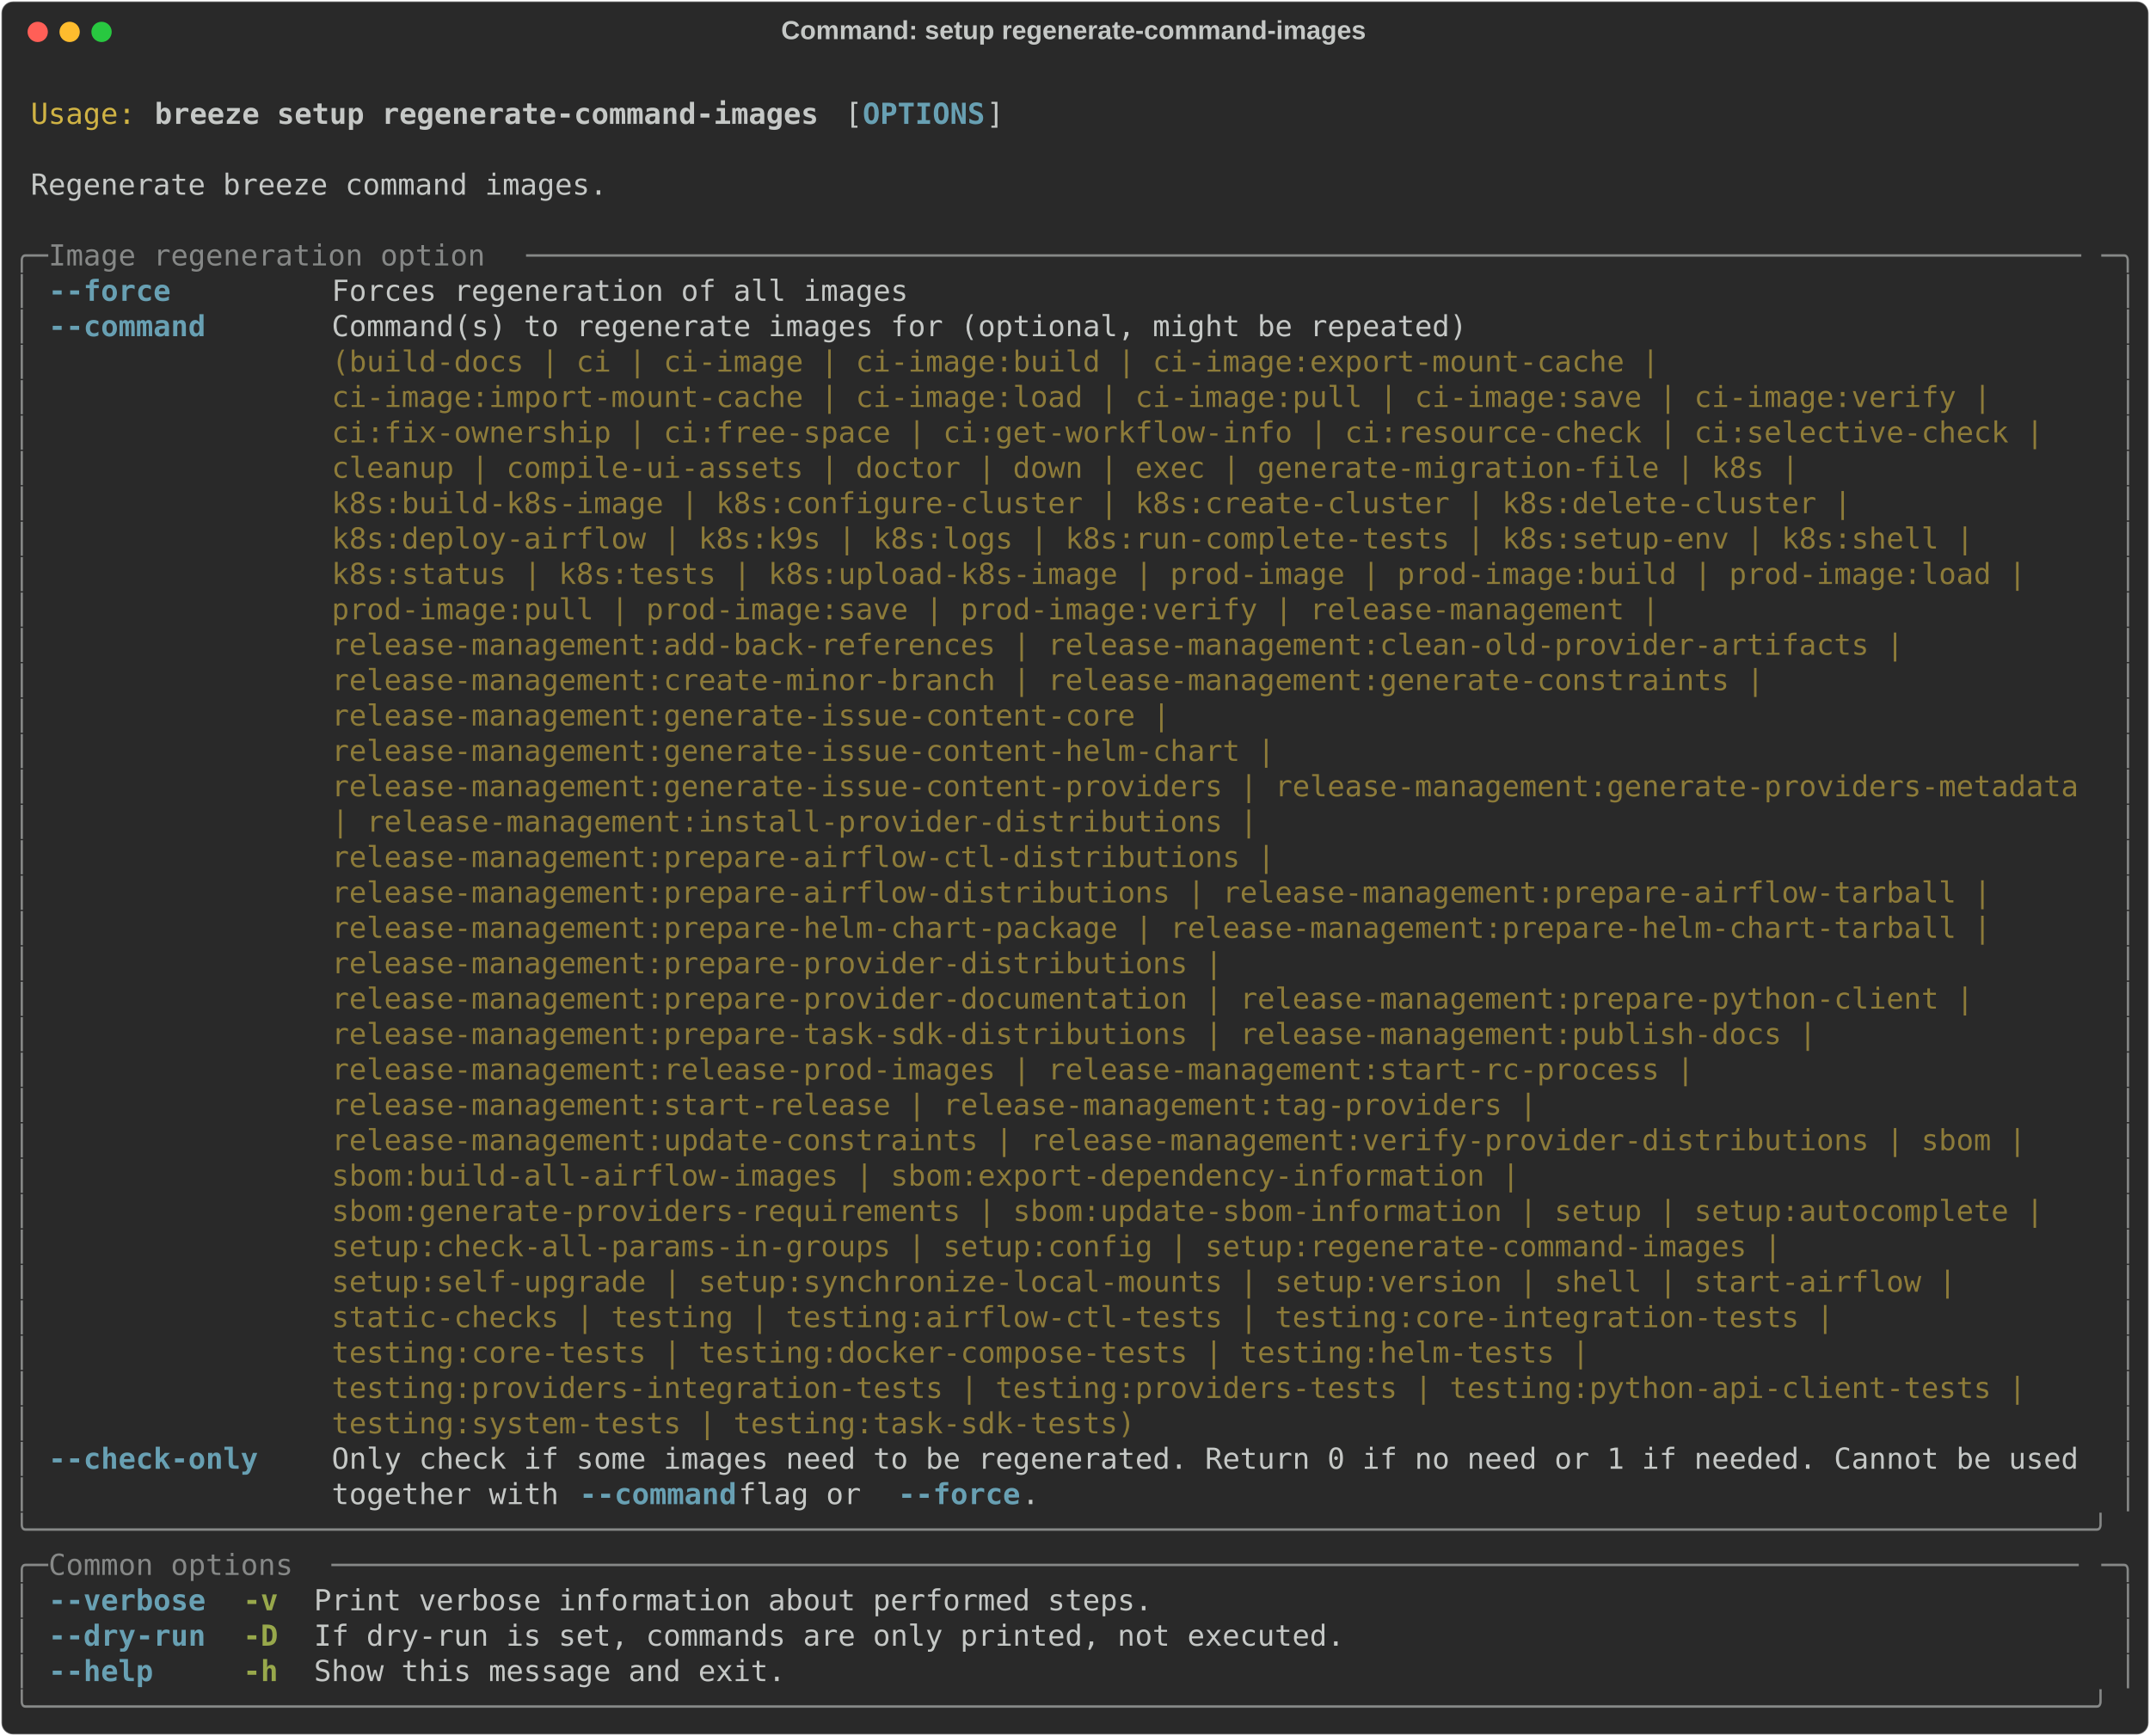
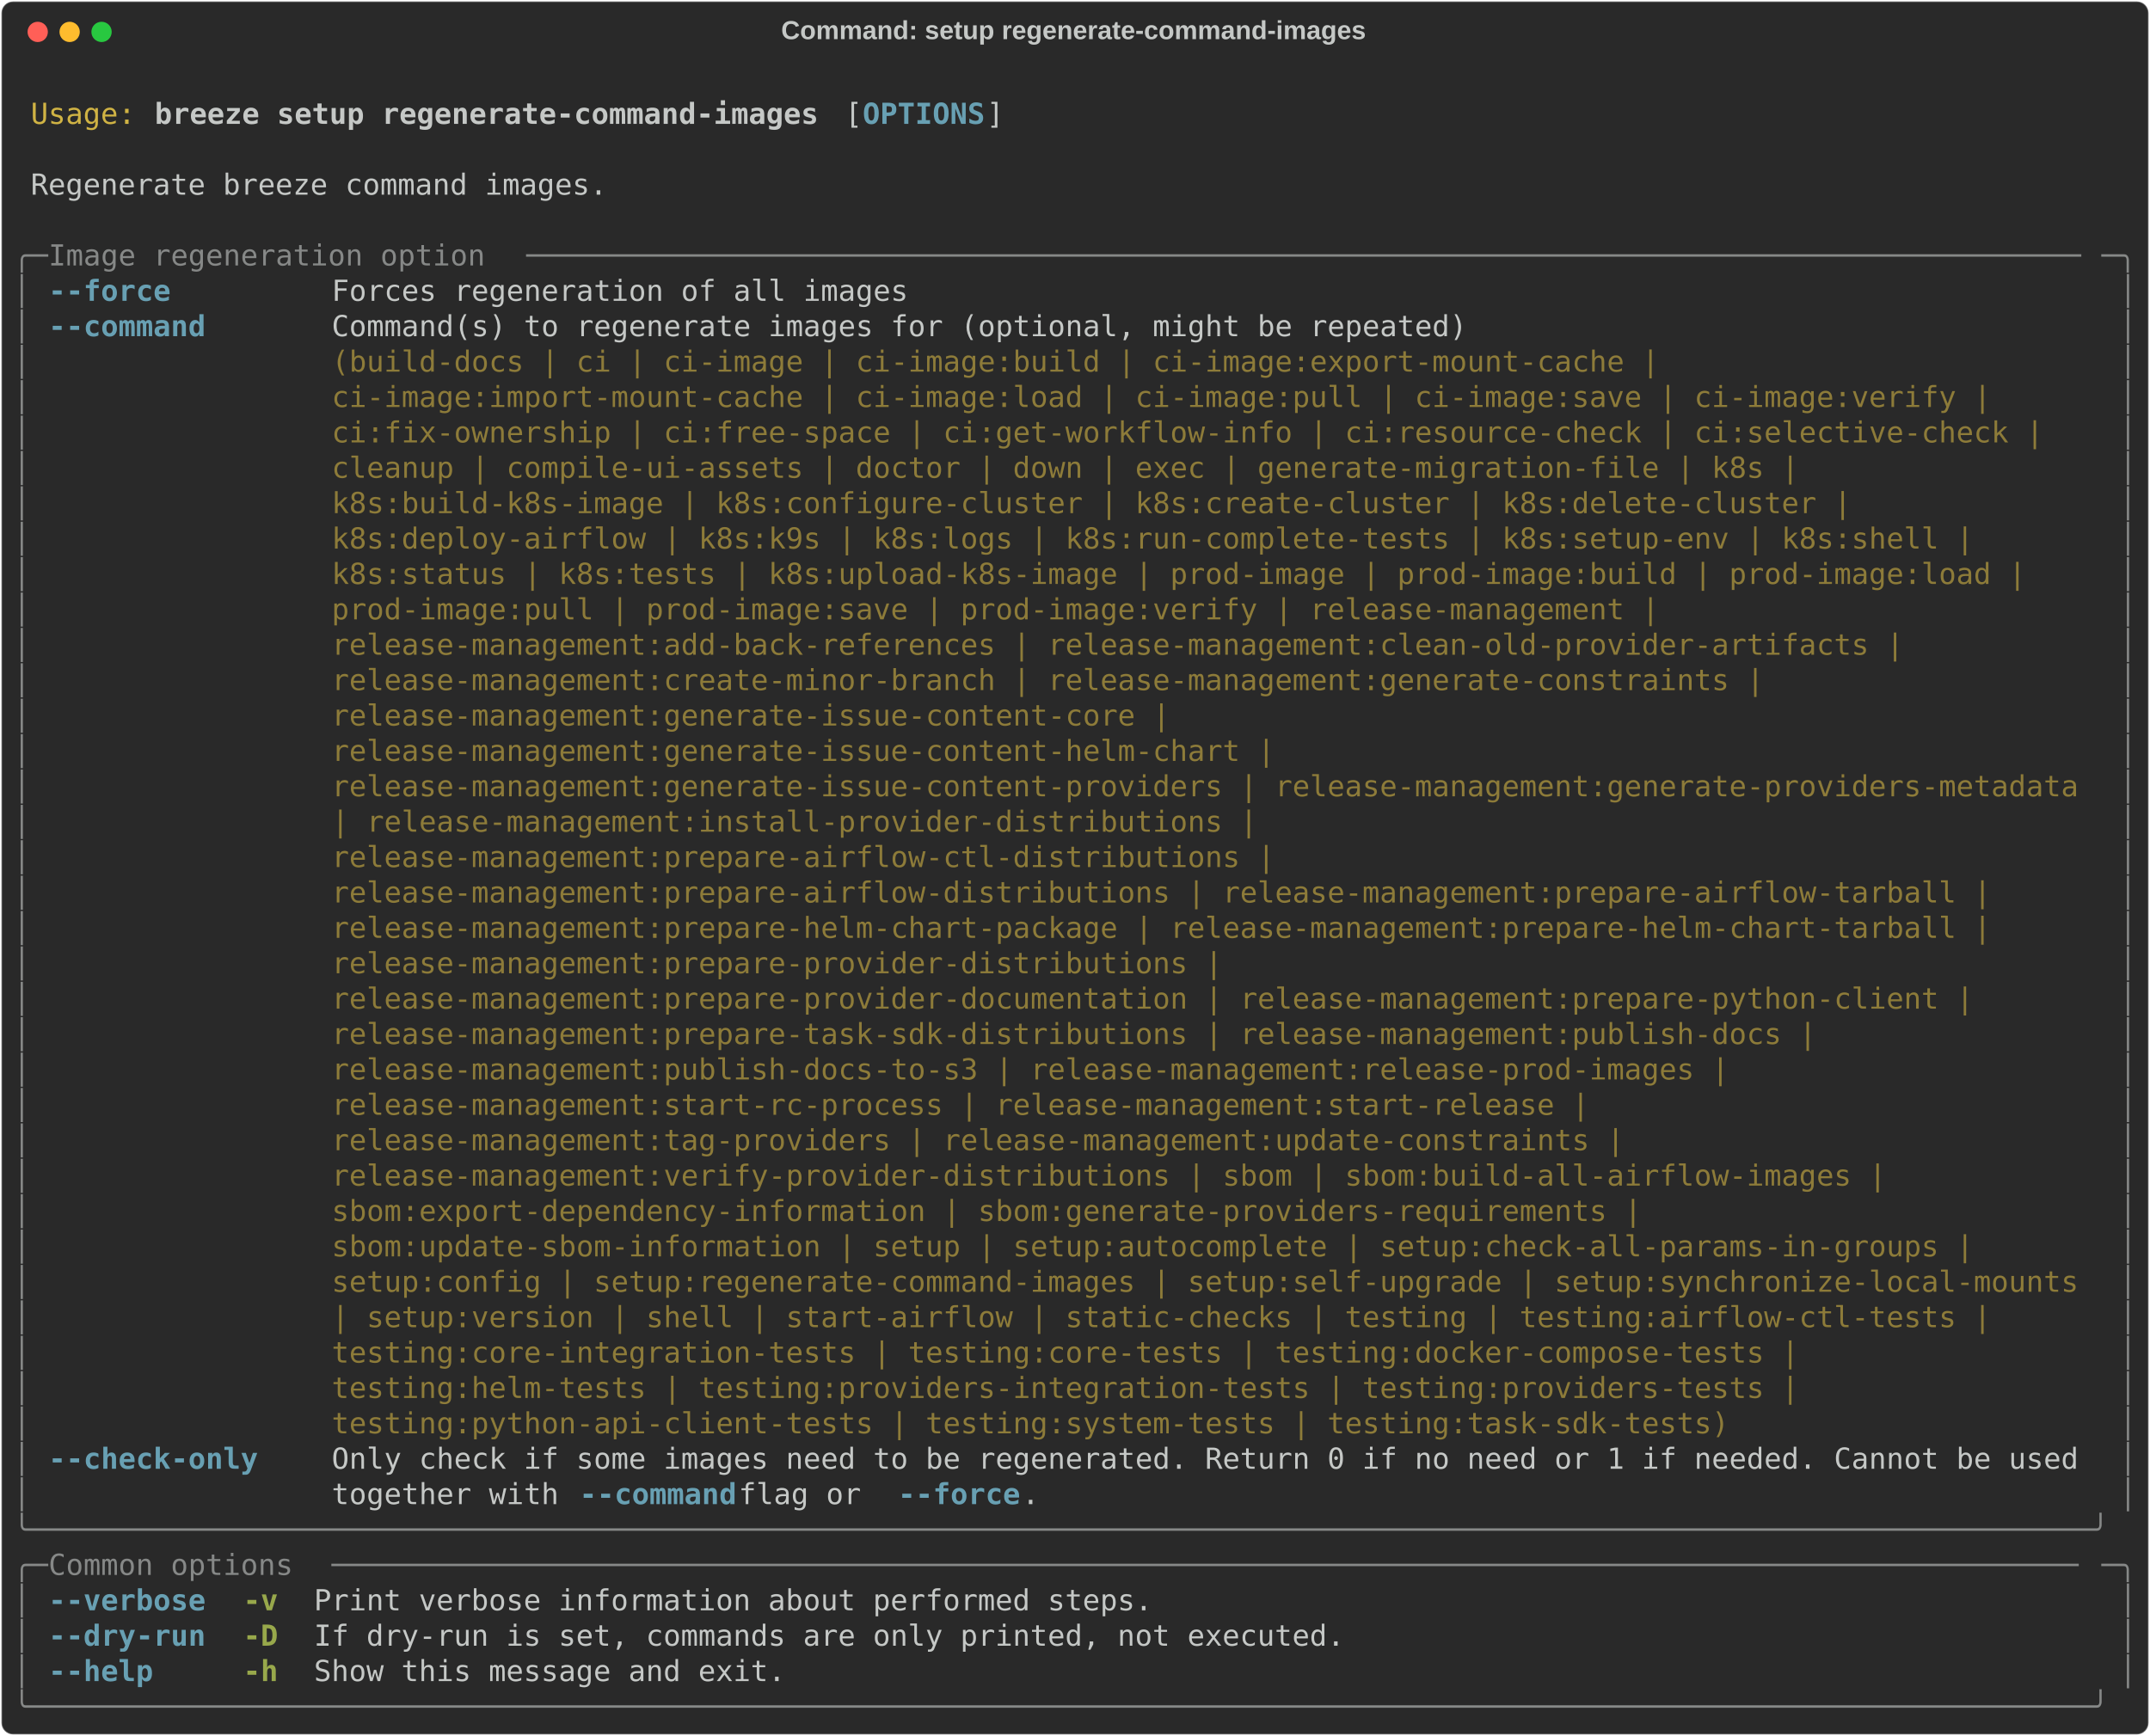
<svg xmlns="http://www.w3.org/2000/svg" class="rich-terminal" viewBox="0 0 1482 1196.8">
  <style>

    @font-face {
        font-family: "Fira Code";
        src: local("FiraCode-Regular"),
                url("https://cdnjs.cloudflare.com/ajax/libs/firacode/6.2.0/woff2/FiraCode-Regular.woff2") format("woff2"),
                url("https://cdnjs.cloudflare.com/ajax/libs/firacode/6.2.0/woff/FiraCode-Regular.woff") format("woff");
        font-style: normal;
        font-weight: 400;
    }
    @font-face {
        font-family: "Fira Code";
        src: local("FiraCode-Bold"),
                url("https://cdnjs.cloudflare.com/ajax/libs/firacode/6.2.0/woff2/FiraCode-Bold.woff2") format("woff2"),
                url("https://cdnjs.cloudflare.com/ajax/libs/firacode/6.2.0/woff/FiraCode-Bold.woff") format("woff");
        font-style: bold;
        font-weight: 700;
    }

    .breeze-setup-regenerate-command-images-matrix {
        font-family: Fira Code, monospace;
        font-size: 20px;
        line-height: 24.4px;
        font-variant-east-asian: full-width;
    }

    .breeze-setup-regenerate-command-images-title {
        font-size: 18px;
        font-weight: bold;
        font-family: arial;
    }

    .breeze-setup-regenerate-command-images-r1 { fill: #c5c8c6 }
.breeze-setup-regenerate-command-images-r2 { fill: #d0b344 }
.breeze-setup-regenerate-command-images-r3 { fill: #c5c8c6;font-weight: bold }
.breeze-setup-regenerate-command-images-r4 { fill: #68a0b3;font-weight: bold }
.breeze-setup-regenerate-command-images-r5 { fill: #868887 }
.breeze-setup-regenerate-command-images-r6 { fill: #8d7b39 }
.breeze-setup-regenerate-command-images-r7 { fill: #98a84b;font-weight: bold }
    </style>
  <defs>
    <clipPath id="breeze-setup-regenerate-command-images-clip-terminal">
      <rect x="0" y="0" width="1463.0" height="1145.8" />
    </clipPath>
    <clipPath id="breeze-setup-regenerate-command-images-line-0">
      <rect x="0" y="1.5" width="1464" height="24.65" />
    </clipPath>
    <clipPath id="breeze-setup-regenerate-command-images-line-1">
      <rect x="0" y="25.9" width="1464" height="24.65" />
    </clipPath>
    <clipPath id="breeze-setup-regenerate-command-images-line-2">
      <rect x="0" y="50.3" width="1464" height="24.65" />
    </clipPath>
    <clipPath id="breeze-setup-regenerate-command-images-line-3">
      <rect x="0" y="74.7" width="1464" height="24.65" />
    </clipPath>
    <clipPath id="breeze-setup-regenerate-command-images-line-4">
      <rect x="0" y="99.1" width="1464" height="24.65" />
    </clipPath>
    <clipPath id="breeze-setup-regenerate-command-images-line-5">
      <rect x="0" y="123.5" width="1464" height="24.65" />
    </clipPath>
    <clipPath id="breeze-setup-regenerate-command-images-line-6">
      <rect x="0" y="147.9" width="1464" height="24.65" />
    </clipPath>
    <clipPath id="breeze-setup-regenerate-command-images-line-7">
      <rect x="0" y="172.3" width="1464" height="24.65" />
    </clipPath>
    <clipPath id="breeze-setup-regenerate-command-images-line-8">
      <rect x="0" y="196.7" width="1464" height="24.65" />
    </clipPath>
    <clipPath id="breeze-setup-regenerate-command-images-line-9">
      <rect x="0" y="221.1" width="1464" height="24.65" />
    </clipPath>
    <clipPath id="breeze-setup-regenerate-command-images-line-10">
      <rect x="0" y="245.5" width="1464" height="24.65" />
    </clipPath>
    <clipPath id="breeze-setup-regenerate-command-images-line-11">
      <rect x="0" y="269.9" width="1464" height="24.65" />
    </clipPath>
    <clipPath id="breeze-setup-regenerate-command-images-line-12">
      <rect x="0" y="294.3" width="1464" height="24.65" />
    </clipPath>
    <clipPath id="breeze-setup-regenerate-command-images-line-13">
      <rect x="0" y="318.7" width="1464" height="24.65" />
    </clipPath>
    <clipPath id="breeze-setup-regenerate-command-images-line-14">
      <rect x="0" y="343.1" width="1464" height="24.65" />
    </clipPath>
    <clipPath id="breeze-setup-regenerate-command-images-line-15">
      <rect x="0" y="367.5" width="1464" height="24.65" />
    </clipPath>
    <clipPath id="breeze-setup-regenerate-command-images-line-16">
      <rect x="0" y="391.9" width="1464" height="24.65" />
    </clipPath>
    <clipPath id="breeze-setup-regenerate-command-images-line-17">
      <rect x="0" y="416.3" width="1464" height="24.65" />
    </clipPath>
    <clipPath id="breeze-setup-regenerate-command-images-line-18">
      <rect x="0" y="440.7" width="1464" height="24.65" />
    </clipPath>
    <clipPath id="breeze-setup-regenerate-command-images-line-19">
      <rect x="0" y="465.1" width="1464" height="24.65" />
    </clipPath>
    <clipPath id="breeze-setup-regenerate-command-images-line-20">
      <rect x="0" y="489.5" width="1464" height="24.65" />
    </clipPath>
    <clipPath id="breeze-setup-regenerate-command-images-line-21">
      <rect x="0" y="513.9" width="1464" height="24.65" />
    </clipPath>
    <clipPath id="breeze-setup-regenerate-command-images-line-22">
      <rect x="0" y="538.3" width="1464" height="24.65" />
    </clipPath>
    <clipPath id="breeze-setup-regenerate-command-images-line-23">
      <rect x="0" y="562.7" width="1464" height="24.65" />
    </clipPath>
    <clipPath id="breeze-setup-regenerate-command-images-line-24">
      <rect x="0" y="587.1" width="1464" height="24.65" />
    </clipPath>
    <clipPath id="breeze-setup-regenerate-command-images-line-25">
      <rect x="0" y="611.5" width="1464" height="24.65" />
    </clipPath>
    <clipPath id="breeze-setup-regenerate-command-images-line-26">
      <rect x="0" y="635.9" width="1464" height="24.65" />
    </clipPath>
    <clipPath id="breeze-setup-regenerate-command-images-line-27">
      <rect x="0" y="660.3" width="1464" height="24.65" />
    </clipPath>
    <clipPath id="breeze-setup-regenerate-command-images-line-28">
      <rect x="0" y="684.7" width="1464" height="24.65" />
    </clipPath>
    <clipPath id="breeze-setup-regenerate-command-images-line-29">
      <rect x="0" y="709.1" width="1464" height="24.65" />
    </clipPath>
    <clipPath id="breeze-setup-regenerate-command-images-line-30">
      <rect x="0" y="733.5" width="1464" height="24.65" />
    </clipPath>
    <clipPath id="breeze-setup-regenerate-command-images-line-31">
      <rect x="0" y="757.9" width="1464" height="24.65" />
    </clipPath>
    <clipPath id="breeze-setup-regenerate-command-images-line-32">
      <rect x="0" y="782.3" width="1464" height="24.65" />
    </clipPath>
    <clipPath id="breeze-setup-regenerate-command-images-line-33">
      <rect x="0" y="806.7" width="1464" height="24.65" />
    </clipPath>
    <clipPath id="breeze-setup-regenerate-command-images-line-34">
      <rect x="0" y="831.1" width="1464" height="24.65" />
    </clipPath>
    <clipPath id="breeze-setup-regenerate-command-images-line-35">
      <rect x="0" y="855.5" width="1464" height="24.65" />
    </clipPath>
    <clipPath id="breeze-setup-regenerate-command-images-line-36">
      <rect x="0" y="879.9" width="1464" height="24.65" />
    </clipPath>
    <clipPath id="breeze-setup-regenerate-command-images-line-37">
      <rect x="0" y="904.3" width="1464" height="24.65" />
    </clipPath>
    <clipPath id="breeze-setup-regenerate-command-images-line-38">
      <rect x="0" y="928.7" width="1464" height="24.65" />
    </clipPath>
    <clipPath id="breeze-setup-regenerate-command-images-line-39">
      <rect x="0" y="953.1" width="1464" height="24.65" />
    </clipPath>
    <clipPath id="breeze-setup-regenerate-command-images-line-40">
      <rect x="0" y="977.5" width="1464" height="24.65" />
    </clipPath>
    <clipPath id="breeze-setup-regenerate-command-images-line-41">
      <rect x="0" y="1001.9" width="1464" height="24.65" />
    </clipPath>
    <clipPath id="breeze-setup-regenerate-command-images-line-42">
      <rect x="0" y="1026.3" width="1464" height="24.65" />
    </clipPath>
    <clipPath id="breeze-setup-regenerate-command-images-line-43">
      <rect x="0" y="1050.7" width="1464" height="24.65" />
    </clipPath>
    <clipPath id="breeze-setup-regenerate-command-images-line-44">
      <rect x="0" y="1075.1" width="1464" height="24.65" />
    </clipPath>
    <clipPath id="breeze-setup-regenerate-command-images-line-45">
      <rect x="0" y="1099.5" width="1464" height="24.65" />
    </clipPath>
  </defs>
  <rect fill="#292929" stroke="rgba(255,255,255,0.35)" stroke-width="1" x="1" y="1" width="1480" height="1194.8" rx="8" />
  <text class="breeze-setup-regenerate-command-images-title" fill="#c5c8c6" text-anchor="middle" x="740" y="27">Command: setup regenerate-command-images</text>
  <g transform="translate(26,22)">
    <circle cx="0" cy="0" r="7" fill="#ff5f57" />
    <circle cx="22" cy="0" r="7" fill="#febc2e" />
    <circle cx="44" cy="0" r="7" fill="#28c840" />
  </g>
  <g transform="translate(9, 41)" clip-path="url(#breeze-setup-regenerate-command-images-clip-terminal)">
    <g class="breeze-setup-regenerate-command-images-matrix">
      <text class="breeze-setup-regenerate-command-images-r1" x="1464" y="20" textLength="12.2" clip-path="url(#breeze-setup-regenerate-command-images-line-0)">
</text>
      <text class="breeze-setup-regenerate-command-images-r2" x="12.2" y="44.4" textLength="73.2" clip-path="url(#breeze-setup-regenerate-command-images-line-1)">Usage:</text>
      <text class="breeze-setup-regenerate-command-images-r3" x="97.6" y="44.4" textLength="463.6" clip-path="url(#breeze-setup-regenerate-command-images-line-1)">breeze setup regenerate-command-images</text>
      <text class="breeze-setup-regenerate-command-images-r1" x="573.4" y="44.4" textLength="12.2" clip-path="url(#breeze-setup-regenerate-command-images-line-1)">[</text>
      <text class="breeze-setup-regenerate-command-images-r4" x="585.6" y="44.4" textLength="85.4" clip-path="url(#breeze-setup-regenerate-command-images-line-1)">OPTIONS</text>
      <text class="breeze-setup-regenerate-command-images-r1" x="671" y="44.4" textLength="12.2" clip-path="url(#breeze-setup-regenerate-command-images-line-1)">]</text>
      <text class="breeze-setup-regenerate-command-images-r1" x="1464" y="44.4" textLength="12.2" clip-path="url(#breeze-setup-regenerate-command-images-line-1)">
</text>
      <text class="breeze-setup-regenerate-command-images-r1" x="1464" y="68.8" textLength="12.2" clip-path="url(#breeze-setup-regenerate-command-images-line-2)">
</text>
      <text class="breeze-setup-regenerate-command-images-r1" x="12.2" y="93.2" textLength="402.6" clip-path="url(#breeze-setup-regenerate-command-images-line-3)">Regenerate breeze command images.</text>
      <text class="breeze-setup-regenerate-command-images-r1" x="1464" y="93.2" textLength="12.2" clip-path="url(#breeze-setup-regenerate-command-images-line-3)">
</text>
      <text class="breeze-setup-regenerate-command-images-r1" x="1464" y="117.6" textLength="12.2" clip-path="url(#breeze-setup-regenerate-command-images-line-4)">
</text>
      <text class="breeze-setup-regenerate-command-images-r5" x="0" y="142" textLength="24.4" clip-path="url(#breeze-setup-regenerate-command-images-line-5)">╭─</text>
      <text class="breeze-setup-regenerate-command-images-r5" x="24.4" y="142" textLength="329.4" clip-path="url(#breeze-setup-regenerate-command-images-line-5)"> Image regeneration option </text>
      <text class="breeze-setup-regenerate-command-images-r5" x="353.8" y="142" textLength="1085.8" clip-path="url(#breeze-setup-regenerate-command-images-line-5)">─────────────────────────────────────────────────────────────────────────────────────────</text>
      <text class="breeze-setup-regenerate-command-images-r5" x="1439.6" y="142" textLength="24.4" clip-path="url(#breeze-setup-regenerate-command-images-line-5)">─╮</text>
      <text class="breeze-setup-regenerate-command-images-r1" x="1464" y="142" textLength="12.2" clip-path="url(#breeze-setup-regenerate-command-images-line-5)">
</text>
      <text class="breeze-setup-regenerate-command-images-r5" x="0" y="166.4" textLength="12.2" clip-path="url(#breeze-setup-regenerate-command-images-line-6)">│</text>
      <text class="breeze-setup-regenerate-command-images-r4" x="24.4" y="166.4" textLength="85.4" clip-path="url(#breeze-setup-regenerate-command-images-line-6)">--force</text>
      <text class="breeze-setup-regenerate-command-images-r1" x="219.6" y="166.4" textLength="402.6" clip-path="url(#breeze-setup-regenerate-command-images-line-6)">Forces regeneration of all images</text>
      <text class="breeze-setup-regenerate-command-images-r5" x="1451.8" y="166.4" textLength="12.2" clip-path="url(#breeze-setup-regenerate-command-images-line-6)">│</text>
      <text class="breeze-setup-regenerate-command-images-r1" x="1464" y="166.4" textLength="12.2" clip-path="url(#breeze-setup-regenerate-command-images-line-6)">
</text>
      <text class="breeze-setup-regenerate-command-images-r5" x="0" y="190.8" textLength="12.2" clip-path="url(#breeze-setup-regenerate-command-images-line-7)">│</text>
      <text class="breeze-setup-regenerate-command-images-r4" x="24.4" y="190.8" textLength="109.8" clip-path="url(#breeze-setup-regenerate-command-images-line-7)">--command</text>
      <text class="breeze-setup-regenerate-command-images-r1" x="219.6" y="190.8" textLength="1220" clip-path="url(#breeze-setup-regenerate-command-images-line-7)">Command(s) to regenerate images for (optional, might be repeated)                                   </text>
      <text class="breeze-setup-regenerate-command-images-r5" x="1451.8" y="190.8" textLength="12.2" clip-path="url(#breeze-setup-regenerate-command-images-line-7)">│</text>
      <text class="breeze-setup-regenerate-command-images-r1" x="1464" y="190.8" textLength="12.2" clip-path="url(#breeze-setup-regenerate-command-images-line-7)">
</text>
      <text class="breeze-setup-regenerate-command-images-r5" x="0" y="215.2" textLength="12.2" clip-path="url(#breeze-setup-regenerate-command-images-line-8)">│</text>
      <text class="breeze-setup-regenerate-command-images-r6" x="219.6" y="215.2" textLength="1220" clip-path="url(#breeze-setup-regenerate-command-images-line-8)">(build-docs | ci | ci-image | ci-image:build | ci-image:export-mount-cache |                        </text>
      <text class="breeze-setup-regenerate-command-images-r5" x="1451.8" y="215.2" textLength="12.2" clip-path="url(#breeze-setup-regenerate-command-images-line-8)">│</text>
      <text class="breeze-setup-regenerate-command-images-r1" x="1464" y="215.2" textLength="12.2" clip-path="url(#breeze-setup-regenerate-command-images-line-8)">
</text>
      <text class="breeze-setup-regenerate-command-images-r5" x="0" y="239.6" textLength="12.2" clip-path="url(#breeze-setup-regenerate-command-images-line-9)">│</text>
      <text class="breeze-setup-regenerate-command-images-r6" x="219.6" y="239.6" textLength="1220" clip-path="url(#breeze-setup-regenerate-command-images-line-9)">ci-image:import-mount-cache | ci-image:load | ci-image:pull | ci-image:save | ci-image:verify |     </text>
      <text class="breeze-setup-regenerate-command-images-r5" x="1451.8" y="239.6" textLength="12.2" clip-path="url(#breeze-setup-regenerate-command-images-line-9)">│</text>
      <text class="breeze-setup-regenerate-command-images-r1" x="1464" y="239.6" textLength="12.2" clip-path="url(#breeze-setup-regenerate-command-images-line-9)">
</text>
      <text class="breeze-setup-regenerate-command-images-r5" x="0" y="264" textLength="12.2" clip-path="url(#breeze-setup-regenerate-command-images-line-10)">│</text>
      <text class="breeze-setup-regenerate-command-images-r6" x="219.6" y="264" textLength="1220" clip-path="url(#breeze-setup-regenerate-command-images-line-10)">ci:fix-ownership | ci:free-space | ci:get-workflow-info | ci:resource-check | ci:selective-check |  </text>
      <text class="breeze-setup-regenerate-command-images-r5" x="1451.8" y="264" textLength="12.2" clip-path="url(#breeze-setup-regenerate-command-images-line-10)">│</text>
      <text class="breeze-setup-regenerate-command-images-r1" x="1464" y="264" textLength="12.2" clip-path="url(#breeze-setup-regenerate-command-images-line-10)">
</text>
      <text class="breeze-setup-regenerate-command-images-r5" x="0" y="288.4" textLength="12.2" clip-path="url(#breeze-setup-regenerate-command-images-line-11)">│</text>
      <text class="breeze-setup-regenerate-command-images-r6" x="219.6" y="288.4" textLength="1220" clip-path="url(#breeze-setup-regenerate-command-images-line-11)">cleanup | compile-ui-assets | doctor | down | exec | generate-migration-file | k8s |                </text>
      <text class="breeze-setup-regenerate-command-images-r5" x="1451.8" y="288.4" textLength="12.2" clip-path="url(#breeze-setup-regenerate-command-images-line-11)">│</text>
      <text class="breeze-setup-regenerate-command-images-r1" x="1464" y="288.4" textLength="12.2" clip-path="url(#breeze-setup-regenerate-command-images-line-11)">
</text>
      <text class="breeze-setup-regenerate-command-images-r5" x="0" y="312.8" textLength="12.2" clip-path="url(#breeze-setup-regenerate-command-images-line-12)">│</text>
      <text class="breeze-setup-regenerate-command-images-r6" x="219.6" y="312.8" textLength="1220" clip-path="url(#breeze-setup-regenerate-command-images-line-12)">k8s:build-k8s-image | k8s:configure-cluster | k8s:create-cluster | k8s:delete-cluster |             </text>
      <text class="breeze-setup-regenerate-command-images-r5" x="1451.8" y="312.8" textLength="12.2" clip-path="url(#breeze-setup-regenerate-command-images-line-12)">│</text>
      <text class="breeze-setup-regenerate-command-images-r1" x="1464" y="312.8" textLength="12.2" clip-path="url(#breeze-setup-regenerate-command-images-line-12)">
</text>
      <text class="breeze-setup-regenerate-command-images-r5" x="0" y="337.2" textLength="12.2" clip-path="url(#breeze-setup-regenerate-command-images-line-13)">│</text>
      <text class="breeze-setup-regenerate-command-images-r6" x="219.6" y="337.2" textLength="1220" clip-path="url(#breeze-setup-regenerate-command-images-line-13)">k8s:deploy-airflow | k8s:k9s | k8s:logs | k8s:run-complete-tests | k8s:setup-env | k8s:shell |      </text>
      <text class="breeze-setup-regenerate-command-images-r5" x="1451.8" y="337.2" textLength="12.2" clip-path="url(#breeze-setup-regenerate-command-images-line-13)">│</text>
      <text class="breeze-setup-regenerate-command-images-r1" x="1464" y="337.2" textLength="12.2" clip-path="url(#breeze-setup-regenerate-command-images-line-13)">
</text>
      <text class="breeze-setup-regenerate-command-images-r5" x="0" y="361.6" textLength="12.2" clip-path="url(#breeze-setup-regenerate-command-images-line-14)">│</text>
      <text class="breeze-setup-regenerate-command-images-r6" x="219.6" y="361.6" textLength="1220" clip-path="url(#breeze-setup-regenerate-command-images-line-14)">k8s:status | k8s:tests | k8s:upload-k8s-image | prod-image | prod-image:build | prod-image:load |   </text>
      <text class="breeze-setup-regenerate-command-images-r5" x="1451.8" y="361.6" textLength="12.2" clip-path="url(#breeze-setup-regenerate-command-images-line-14)">│</text>
      <text class="breeze-setup-regenerate-command-images-r1" x="1464" y="361.6" textLength="12.2" clip-path="url(#breeze-setup-regenerate-command-images-line-14)">
</text>
      <text class="breeze-setup-regenerate-command-images-r5" x="0" y="386" textLength="12.2" clip-path="url(#breeze-setup-regenerate-command-images-line-15)">│</text>
      <text class="breeze-setup-regenerate-command-images-r6" x="219.6" y="386" textLength="1220" clip-path="url(#breeze-setup-regenerate-command-images-line-15)">prod-image:pull | prod-image:save | prod-image:verify | release-management |                        </text>
      <text class="breeze-setup-regenerate-command-images-r5" x="1451.8" y="386" textLength="12.2" clip-path="url(#breeze-setup-regenerate-command-images-line-15)">│</text>
      <text class="breeze-setup-regenerate-command-images-r1" x="1464" y="386" textLength="12.2" clip-path="url(#breeze-setup-regenerate-command-images-line-15)">
</text>
      <text class="breeze-setup-regenerate-command-images-r5" x="0" y="410.4" textLength="12.2" clip-path="url(#breeze-setup-regenerate-command-images-line-16)">│</text>
      <text class="breeze-setup-regenerate-command-images-r6" x="219.6" y="410.4" textLength="1220" clip-path="url(#breeze-setup-regenerate-command-images-line-16)">release-management:add-back-references | release-management:clean-old-provider-artifacts |          </text>
      <text class="breeze-setup-regenerate-command-images-r5" x="1451.8" y="410.4" textLength="12.2" clip-path="url(#breeze-setup-regenerate-command-images-line-16)">│</text>
      <text class="breeze-setup-regenerate-command-images-r1" x="1464" y="410.4" textLength="12.2" clip-path="url(#breeze-setup-regenerate-command-images-line-16)">
</text>
      <text class="breeze-setup-regenerate-command-images-r5" x="0" y="434.8" textLength="12.2" clip-path="url(#breeze-setup-regenerate-command-images-line-17)">│</text>
      <text class="breeze-setup-regenerate-command-images-r6" x="219.6" y="434.8" textLength="1220" clip-path="url(#breeze-setup-regenerate-command-images-line-17)">release-management:create-minor-branch | release-management:generate-constraints |                  </text>
      <text class="breeze-setup-regenerate-command-images-r5" x="1451.8" y="434.8" textLength="12.2" clip-path="url(#breeze-setup-regenerate-command-images-line-17)">│</text>
      <text class="breeze-setup-regenerate-command-images-r1" x="1464" y="434.8" textLength="12.2" clip-path="url(#breeze-setup-regenerate-command-images-line-17)">
</text>
      <text class="breeze-setup-regenerate-command-images-r5" x="0" y="459.2" textLength="12.2" clip-path="url(#breeze-setup-regenerate-command-images-line-18)">│</text>
      <text class="breeze-setup-regenerate-command-images-r6" x="219.6" y="459.2" textLength="1220" clip-path="url(#breeze-setup-regenerate-command-images-line-18)">release-management:generate-issue-content-core |                                                    </text>
      <text class="breeze-setup-regenerate-command-images-r5" x="1451.8" y="459.2" textLength="12.2" clip-path="url(#breeze-setup-regenerate-command-images-line-18)">│</text>
      <text class="breeze-setup-regenerate-command-images-r1" x="1464" y="459.2" textLength="12.2" clip-path="url(#breeze-setup-regenerate-command-images-line-18)">
</text>
      <text class="breeze-setup-regenerate-command-images-r5" x="0" y="483.6" textLength="12.2" clip-path="url(#breeze-setup-regenerate-command-images-line-19)">│</text>
      <text class="breeze-setup-regenerate-command-images-r6" x="219.6" y="483.6" textLength="1220" clip-path="url(#breeze-setup-regenerate-command-images-line-19)">release-management:generate-issue-content-helm-chart |                                              </text>
      <text class="breeze-setup-regenerate-command-images-r5" x="1451.8" y="483.6" textLength="12.2" clip-path="url(#breeze-setup-regenerate-command-images-line-19)">│</text>
      <text class="breeze-setup-regenerate-command-images-r1" x="1464" y="483.6" textLength="12.2" clip-path="url(#breeze-setup-regenerate-command-images-line-19)">
</text>
      <text class="breeze-setup-regenerate-command-images-r5" x="0" y="508" textLength="12.2" clip-path="url(#breeze-setup-regenerate-command-images-line-20)">│</text>
      <text class="breeze-setup-regenerate-command-images-r6" x="219.6" y="508" textLength="1220" clip-path="url(#breeze-setup-regenerate-command-images-line-20)">release-management:generate-issue-content-providers | release-management:generate-providers-metadata</text>
      <text class="breeze-setup-regenerate-command-images-r5" x="1451.8" y="508" textLength="12.2" clip-path="url(#breeze-setup-regenerate-command-images-line-20)">│</text>
      <text class="breeze-setup-regenerate-command-images-r1" x="1464" y="508" textLength="12.2" clip-path="url(#breeze-setup-regenerate-command-images-line-20)">
</text>
      <text class="breeze-setup-regenerate-command-images-r5" x="0" y="532.4" textLength="12.2" clip-path="url(#breeze-setup-regenerate-command-images-line-21)">│</text>
      <text class="breeze-setup-regenerate-command-images-r6" x="219.6" y="532.4" textLength="1220" clip-path="url(#breeze-setup-regenerate-command-images-line-21)">| release-management:install-provider-distributions |                                               </text>
      <text class="breeze-setup-regenerate-command-images-r5" x="1451.8" y="532.4" textLength="12.2" clip-path="url(#breeze-setup-regenerate-command-images-line-21)">│</text>
      <text class="breeze-setup-regenerate-command-images-r1" x="1464" y="532.4" textLength="12.2" clip-path="url(#breeze-setup-regenerate-command-images-line-21)">
</text>
      <text class="breeze-setup-regenerate-command-images-r5" x="0" y="556.8" textLength="12.2" clip-path="url(#breeze-setup-regenerate-command-images-line-22)">│</text>
      <text class="breeze-setup-regenerate-command-images-r6" x="219.6" y="556.8" textLength="1220" clip-path="url(#breeze-setup-regenerate-command-images-line-22)">release-management:prepare-airflow-ctl-distributions |                                              </text>
      <text class="breeze-setup-regenerate-command-images-r5" x="1451.8" y="556.8" textLength="12.2" clip-path="url(#breeze-setup-regenerate-command-images-line-22)">│</text>
      <text class="breeze-setup-regenerate-command-images-r1" x="1464" y="556.8" textLength="12.2" clip-path="url(#breeze-setup-regenerate-command-images-line-22)">
</text>
      <text class="breeze-setup-regenerate-command-images-r5" x="0" y="581.2" textLength="12.2" clip-path="url(#breeze-setup-regenerate-command-images-line-23)">│</text>
      <text class="breeze-setup-regenerate-command-images-r6" x="219.6" y="581.2" textLength="1220" clip-path="url(#breeze-setup-regenerate-command-images-line-23)">release-management:prepare-airflow-distributions | release-management:prepare-airflow-tarball |     </text>
      <text class="breeze-setup-regenerate-command-images-r5" x="1451.8" y="581.2" textLength="12.2" clip-path="url(#breeze-setup-regenerate-command-images-line-23)">│</text>
      <text class="breeze-setup-regenerate-command-images-r1" x="1464" y="581.2" textLength="12.2" clip-path="url(#breeze-setup-regenerate-command-images-line-23)">
</text>
      <text class="breeze-setup-regenerate-command-images-r5" x="0" y="605.6" textLength="12.2" clip-path="url(#breeze-setup-regenerate-command-images-line-24)">│</text>
      <text class="breeze-setup-regenerate-command-images-r6" x="219.6" y="605.6" textLength="1220" clip-path="url(#breeze-setup-regenerate-command-images-line-24)">release-management:prepare-helm-chart-package | release-management:prepare-helm-chart-tarball |     </text>
      <text class="breeze-setup-regenerate-command-images-r5" x="1451.8" y="605.6" textLength="12.2" clip-path="url(#breeze-setup-regenerate-command-images-line-24)">│</text>
      <text class="breeze-setup-regenerate-command-images-r1" x="1464" y="605.6" textLength="12.2" clip-path="url(#breeze-setup-regenerate-command-images-line-24)">
</text>
      <text class="breeze-setup-regenerate-command-images-r5" x="0" y="630" textLength="12.2" clip-path="url(#breeze-setup-regenerate-command-images-line-25)">│</text>
      <text class="breeze-setup-regenerate-command-images-r6" x="219.6" y="630" textLength="1220" clip-path="url(#breeze-setup-regenerate-command-images-line-25)">release-management:prepare-provider-distributions |                                                 </text>
      <text class="breeze-setup-regenerate-command-images-r5" x="1451.8" y="630" textLength="12.2" clip-path="url(#breeze-setup-regenerate-command-images-line-25)">│</text>
      <text class="breeze-setup-regenerate-command-images-r1" x="1464" y="630" textLength="12.2" clip-path="url(#breeze-setup-regenerate-command-images-line-25)">
</text>
      <text class="breeze-setup-regenerate-command-images-r5" x="0" y="654.4" textLength="12.2" clip-path="url(#breeze-setup-regenerate-command-images-line-26)">│</text>
      <text class="breeze-setup-regenerate-command-images-r6" x="219.6" y="654.4" textLength="1220" clip-path="url(#breeze-setup-regenerate-command-images-line-26)">release-management:prepare-provider-documentation | release-management:prepare-python-client |      </text>
      <text class="breeze-setup-regenerate-command-images-r5" x="1451.8" y="654.4" textLength="12.2" clip-path="url(#breeze-setup-regenerate-command-images-line-26)">│</text>
      <text class="breeze-setup-regenerate-command-images-r1" x="1464" y="654.4" textLength="12.2" clip-path="url(#breeze-setup-regenerate-command-images-line-26)">
</text>
      <text class="breeze-setup-regenerate-command-images-r5" x="0" y="678.8" textLength="12.2" clip-path="url(#breeze-setup-regenerate-command-images-line-27)">│</text>
      <text class="breeze-setup-regenerate-command-images-r6" x="219.6" y="678.8" textLength="1220" clip-path="url(#breeze-setup-regenerate-command-images-line-27)">release-management:prepare-task-sdk-distributions | release-management:publish-docs |               </text>
      <text class="breeze-setup-regenerate-command-images-r5" x="1451.8" y="678.8" textLength="12.2" clip-path="url(#breeze-setup-regenerate-command-images-line-27)">│</text>
      <text class="breeze-setup-regenerate-command-images-r1" x="1464" y="678.8" textLength="12.2" clip-path="url(#breeze-setup-regenerate-command-images-line-27)">
</text>
      <text class="breeze-setup-regenerate-command-images-r5" x="0" y="703.2" textLength="12.2" clip-path="url(#breeze-setup-regenerate-command-images-line-28)">│</text>
-       <text class="breeze-setup-regenerate-command-images-r6" x="219.6" y="703.2" textLength="1220" clip-path="url(#breeze-setup-regenerate-command-images-line-28)">release-management:release-prod-images | release-management:start-rc-process |                      </text>
+       <text class="breeze-setup-regenerate-command-images-r6" x="219.6" y="703.2" textLength="1220" clip-path="url(#breeze-setup-regenerate-command-images-line-28)">release-management:publish-docs-to-s3 | release-management:release-prod-images |                    </text>
      <text class="breeze-setup-regenerate-command-images-r5" x="1451.8" y="703.2" textLength="12.2" clip-path="url(#breeze-setup-regenerate-command-images-line-28)">│</text>
      <text class="breeze-setup-regenerate-command-images-r1" x="1464" y="703.2" textLength="12.2" clip-path="url(#breeze-setup-regenerate-command-images-line-28)">
</text>
      <text class="breeze-setup-regenerate-command-images-r5" x="0" y="727.6" textLength="12.2" clip-path="url(#breeze-setup-regenerate-command-images-line-29)">│</text>
-       <text class="breeze-setup-regenerate-command-images-r6" x="219.6" y="727.6" textLength="1220" clip-path="url(#breeze-setup-regenerate-command-images-line-29)">release-management:start-release | release-management:tag-providers |                               </text>
+       <text class="breeze-setup-regenerate-command-images-r6" x="219.6" y="727.6" textLength="1220" clip-path="url(#breeze-setup-regenerate-command-images-line-29)">release-management:start-rc-process | release-management:start-release |                            </text>
      <text class="breeze-setup-regenerate-command-images-r5" x="1451.8" y="727.6" textLength="12.2" clip-path="url(#breeze-setup-regenerate-command-images-line-29)">│</text>
      <text class="breeze-setup-regenerate-command-images-r1" x="1464" y="727.6" textLength="12.2" clip-path="url(#breeze-setup-regenerate-command-images-line-29)">
</text>
      <text class="breeze-setup-regenerate-command-images-r5" x="0" y="752" textLength="12.2" clip-path="url(#breeze-setup-regenerate-command-images-line-30)">│</text>
-       <text class="breeze-setup-regenerate-command-images-r6" x="219.6" y="752" textLength="1220" clip-path="url(#breeze-setup-regenerate-command-images-line-30)">release-management:update-constraints | release-management:verify-provider-distributions | sbom |   </text>
+       <text class="breeze-setup-regenerate-command-images-r6" x="219.6" y="752" textLength="1220" clip-path="url(#breeze-setup-regenerate-command-images-line-30)">release-management:tag-providers | release-management:update-constraints |                          </text>
      <text class="breeze-setup-regenerate-command-images-r5" x="1451.8" y="752" textLength="12.2" clip-path="url(#breeze-setup-regenerate-command-images-line-30)">│</text>
      <text class="breeze-setup-regenerate-command-images-r1" x="1464" y="752" textLength="12.2" clip-path="url(#breeze-setup-regenerate-command-images-line-30)">
</text>
      <text class="breeze-setup-regenerate-command-images-r5" x="0" y="776.4" textLength="12.2" clip-path="url(#breeze-setup-regenerate-command-images-line-31)">│</text>
-       <text class="breeze-setup-regenerate-command-images-r6" x="219.6" y="776.4" textLength="1220" clip-path="url(#breeze-setup-regenerate-command-images-line-31)">sbom:build-all-airflow-images | sbom:export-dependency-information |                                </text>
+       <text class="breeze-setup-regenerate-command-images-r6" x="219.6" y="776.4" textLength="1220" clip-path="url(#breeze-setup-regenerate-command-images-line-31)">release-management:verify-provider-distributions | sbom | sbom:build-all-airflow-images |           </text>
      <text class="breeze-setup-regenerate-command-images-r5" x="1451.8" y="776.4" textLength="12.2" clip-path="url(#breeze-setup-regenerate-command-images-line-31)">│</text>
      <text class="breeze-setup-regenerate-command-images-r1" x="1464" y="776.4" textLength="12.2" clip-path="url(#breeze-setup-regenerate-command-images-line-31)">
</text>
      <text class="breeze-setup-regenerate-command-images-r5" x="0" y="800.8" textLength="12.2" clip-path="url(#breeze-setup-regenerate-command-images-line-32)">│</text>
-       <text class="breeze-setup-regenerate-command-images-r6" x="219.6" y="800.8" textLength="1220" clip-path="url(#breeze-setup-regenerate-command-images-line-32)">sbom:generate-providers-requirements | sbom:update-sbom-information | setup | setup:autocomplete |  </text>
+       <text class="breeze-setup-regenerate-command-images-r6" x="219.6" y="800.8" textLength="1220" clip-path="url(#breeze-setup-regenerate-command-images-line-32)">sbom:export-dependency-information | sbom:generate-providers-requirements |                         </text>
      <text class="breeze-setup-regenerate-command-images-r5" x="1451.8" y="800.8" textLength="12.2" clip-path="url(#breeze-setup-regenerate-command-images-line-32)">│</text>
      <text class="breeze-setup-regenerate-command-images-r1" x="1464" y="800.8" textLength="12.2" clip-path="url(#breeze-setup-regenerate-command-images-line-32)">
</text>
      <text class="breeze-setup-regenerate-command-images-r5" x="0" y="825.2" textLength="12.2" clip-path="url(#breeze-setup-regenerate-command-images-line-33)">│</text>
-       <text class="breeze-setup-regenerate-command-images-r6" x="219.6" y="825.2" textLength="1220" clip-path="url(#breeze-setup-regenerate-command-images-line-33)">setup:check-all-params-in-groups | setup:config | setup:regenerate-command-images |                 </text>
+       <text class="breeze-setup-regenerate-command-images-r6" x="219.6" y="825.2" textLength="1220" clip-path="url(#breeze-setup-regenerate-command-images-line-33)">sbom:update-sbom-information | setup | setup:autocomplete | setup:check-all-params-in-groups |      </text>
      <text class="breeze-setup-regenerate-command-images-r5" x="1451.8" y="825.2" textLength="12.2" clip-path="url(#breeze-setup-regenerate-command-images-line-33)">│</text>
      <text class="breeze-setup-regenerate-command-images-r1" x="1464" y="825.2" textLength="12.2" clip-path="url(#breeze-setup-regenerate-command-images-line-33)">
</text>
      <text class="breeze-setup-regenerate-command-images-r5" x="0" y="849.6" textLength="12.2" clip-path="url(#breeze-setup-regenerate-command-images-line-34)">│</text>
-       <text class="breeze-setup-regenerate-command-images-r6" x="219.6" y="849.6" textLength="1220" clip-path="url(#breeze-setup-regenerate-command-images-line-34)">setup:self-upgrade | setup:synchronize-local-mounts | setup:version | shell | start-airflow |       </text>
+       <text class="breeze-setup-regenerate-command-images-r6" x="219.6" y="849.6" textLength="1220" clip-path="url(#breeze-setup-regenerate-command-images-line-34)">setup:config | setup:regenerate-command-images | setup:self-upgrade | setup:synchronize-local-mounts</text>
      <text class="breeze-setup-regenerate-command-images-r5" x="1451.8" y="849.6" textLength="12.2" clip-path="url(#breeze-setup-regenerate-command-images-line-34)">│</text>
      <text class="breeze-setup-regenerate-command-images-r1" x="1464" y="849.6" textLength="12.2" clip-path="url(#breeze-setup-regenerate-command-images-line-34)">
</text>
      <text class="breeze-setup-regenerate-command-images-r5" x="0" y="874" textLength="12.2" clip-path="url(#breeze-setup-regenerate-command-images-line-35)">│</text>
-       <text class="breeze-setup-regenerate-command-images-r6" x="219.6" y="874" textLength="1220" clip-path="url(#breeze-setup-regenerate-command-images-line-35)">static-checks | testing | testing:airflow-ctl-tests | testing:core-integration-tests |              </text>
+       <text class="breeze-setup-regenerate-command-images-r6" x="219.6" y="874" textLength="1220" clip-path="url(#breeze-setup-regenerate-command-images-line-35)">| setup:version | shell | start-airflow | static-checks | testing | testing:airflow-ctl-tests |     </text>
      <text class="breeze-setup-regenerate-command-images-r5" x="1451.8" y="874" textLength="12.2" clip-path="url(#breeze-setup-regenerate-command-images-line-35)">│</text>
      <text class="breeze-setup-regenerate-command-images-r1" x="1464" y="874" textLength="12.2" clip-path="url(#breeze-setup-regenerate-command-images-line-35)">
</text>
      <text class="breeze-setup-regenerate-command-images-r5" x="0" y="898.4" textLength="12.2" clip-path="url(#breeze-setup-regenerate-command-images-line-36)">│</text>
-       <text class="breeze-setup-regenerate-command-images-r6" x="219.6" y="898.4" textLength="1220" clip-path="url(#breeze-setup-regenerate-command-images-line-36)">testing:core-tests | testing:docker-compose-tests | testing:helm-tests |                            </text>
+       <text class="breeze-setup-regenerate-command-images-r6" x="219.6" y="898.4" textLength="1220" clip-path="url(#breeze-setup-regenerate-command-images-line-36)">testing:core-integration-tests | testing:core-tests | testing:docker-compose-tests |                </text>
      <text class="breeze-setup-regenerate-command-images-r5" x="1451.8" y="898.4" textLength="12.2" clip-path="url(#breeze-setup-regenerate-command-images-line-36)">│</text>
      <text class="breeze-setup-regenerate-command-images-r1" x="1464" y="898.4" textLength="12.2" clip-path="url(#breeze-setup-regenerate-command-images-line-36)">
</text>
      <text class="breeze-setup-regenerate-command-images-r5" x="0" y="922.8" textLength="12.2" clip-path="url(#breeze-setup-regenerate-command-images-line-37)">│</text>
-       <text class="breeze-setup-regenerate-command-images-r6" x="219.6" y="922.8" textLength="1220" clip-path="url(#breeze-setup-regenerate-command-images-line-37)">testing:providers-integration-tests | testing:providers-tests | testing:python-api-client-tests |   </text>
+       <text class="breeze-setup-regenerate-command-images-r6" x="219.6" y="922.8" textLength="1220" clip-path="url(#breeze-setup-regenerate-command-images-line-37)">testing:helm-tests | testing:providers-integration-tests | testing:providers-tests |                </text>
      <text class="breeze-setup-regenerate-command-images-r5" x="1451.8" y="922.8" textLength="12.2" clip-path="url(#breeze-setup-regenerate-command-images-line-37)">│</text>
      <text class="breeze-setup-regenerate-command-images-r1" x="1464" y="922.8" textLength="12.2" clip-path="url(#breeze-setup-regenerate-command-images-line-37)">
</text>
      <text class="breeze-setup-regenerate-command-images-r5" x="0" y="947.2" textLength="12.2" clip-path="url(#breeze-setup-regenerate-command-images-line-38)">│</text>
-       <text class="breeze-setup-regenerate-command-images-r6" x="219.6" y="947.2" textLength="1220" clip-path="url(#breeze-setup-regenerate-command-images-line-38)">testing:system-tests | testing:task-sdk-tests)                                                      </text>
+       <text class="breeze-setup-regenerate-command-images-r6" x="219.6" y="947.2" textLength="1220" clip-path="url(#breeze-setup-regenerate-command-images-line-38)">testing:python-api-client-tests | testing:system-tests | testing:task-sdk-tests)                    </text>
      <text class="breeze-setup-regenerate-command-images-r5" x="1451.8" y="947.2" textLength="12.2" clip-path="url(#breeze-setup-regenerate-command-images-line-38)">│</text>
      <text class="breeze-setup-regenerate-command-images-r1" x="1464" y="947.2" textLength="12.2" clip-path="url(#breeze-setup-regenerate-command-images-line-38)">
</text>
      <text class="breeze-setup-regenerate-command-images-r5" x="0" y="971.6" textLength="12.2" clip-path="url(#breeze-setup-regenerate-command-images-line-39)">│</text>
      <text class="breeze-setup-regenerate-command-images-r4" x="24.4" y="971.6" textLength="146.4" clip-path="url(#breeze-setup-regenerate-command-images-line-39)">--check-only</text>
      <text class="breeze-setup-regenerate-command-images-r1" x="219.6" y="971.6" textLength="1220" clip-path="url(#breeze-setup-regenerate-command-images-line-39)">Only check if some images need to be regenerated. Return 0 if no need or 1 if needed. Cannot be used</text>
      <text class="breeze-setup-regenerate-command-images-r5" x="1451.8" y="971.6" textLength="12.2" clip-path="url(#breeze-setup-regenerate-command-images-line-39)">│</text>
      <text class="breeze-setup-regenerate-command-images-r1" x="1464" y="971.6" textLength="12.2" clip-path="url(#breeze-setup-regenerate-command-images-line-39)">
</text>
      <text class="breeze-setup-regenerate-command-images-r5" x="0" y="996" textLength="12.2" clip-path="url(#breeze-setup-regenerate-command-images-line-40)">│</text>
      <text class="breeze-setup-regenerate-command-images-r1" x="219.6" y="996" textLength="170.8" clip-path="url(#breeze-setup-regenerate-command-images-line-40)">together with </text>
      <text class="breeze-setup-regenerate-command-images-r4" x="390.4" y="996" textLength="109.8" clip-path="url(#breeze-setup-regenerate-command-images-line-40)">--command</text>
      <text class="breeze-setup-regenerate-command-images-r1" x="500.2" y="996" textLength="109.8" clip-path="url(#breeze-setup-regenerate-command-images-line-40)"> flag or </text>
      <text class="breeze-setup-regenerate-command-images-r4" x="610" y="996" textLength="85.4" clip-path="url(#breeze-setup-regenerate-command-images-line-40)">--force</text>
      <text class="breeze-setup-regenerate-command-images-r1" x="695.4" y="996" textLength="744.2" clip-path="url(#breeze-setup-regenerate-command-images-line-40)">.                                                            </text>
      <text class="breeze-setup-regenerate-command-images-r5" x="1451.8" y="996" textLength="12.2" clip-path="url(#breeze-setup-regenerate-command-images-line-40)">│</text>
      <text class="breeze-setup-regenerate-command-images-r1" x="1464" y="996" textLength="12.2" clip-path="url(#breeze-setup-regenerate-command-images-line-40)">
</text>
      <text class="breeze-setup-regenerate-command-images-r5" x="0" y="1020.4" textLength="1464" clip-path="url(#breeze-setup-regenerate-command-images-line-41)">╰──────────────────────────────────────────────────────────────────────────────────────────────────────────────────────╯</text>
      <text class="breeze-setup-regenerate-command-images-r1" x="1464" y="1020.4" textLength="12.2" clip-path="url(#breeze-setup-regenerate-command-images-line-41)">
</text>
      <text class="breeze-setup-regenerate-command-images-r5" x="0" y="1044.8" textLength="24.4" clip-path="url(#breeze-setup-regenerate-command-images-line-42)">╭─</text>
      <text class="breeze-setup-regenerate-command-images-r5" x="24.4" y="1044.8" textLength="195.2" clip-path="url(#breeze-setup-regenerate-command-images-line-42)"> Common options </text>
      <text class="breeze-setup-regenerate-command-images-r5" x="219.6" y="1044.8" textLength="1220" clip-path="url(#breeze-setup-regenerate-command-images-line-42)">────────────────────────────────────────────────────────────────────────────────────────────────────</text>
      <text class="breeze-setup-regenerate-command-images-r5" x="1439.6" y="1044.8" textLength="24.4" clip-path="url(#breeze-setup-regenerate-command-images-line-42)">─╮</text>
      <text class="breeze-setup-regenerate-command-images-r1" x="1464" y="1044.8" textLength="12.2" clip-path="url(#breeze-setup-regenerate-command-images-line-42)">
</text>
      <text class="breeze-setup-regenerate-command-images-r5" x="0" y="1069.2" textLength="12.2" clip-path="url(#breeze-setup-regenerate-command-images-line-43)">│</text>
      <text class="breeze-setup-regenerate-command-images-r4" x="24.4" y="1069.2" textLength="109.8" clip-path="url(#breeze-setup-regenerate-command-images-line-43)">--verbose</text>
      <text class="breeze-setup-regenerate-command-images-r7" x="158.6" y="1069.2" textLength="24.4" clip-path="url(#breeze-setup-regenerate-command-images-line-43)">-v</text>
      <text class="breeze-setup-regenerate-command-images-r1" x="207.4" y="1069.2" textLength="585.6" clip-path="url(#breeze-setup-regenerate-command-images-line-43)">Print verbose information about performed steps.</text>
      <text class="breeze-setup-regenerate-command-images-r5" x="1451.8" y="1069.2" textLength="12.2" clip-path="url(#breeze-setup-regenerate-command-images-line-43)">│</text>
      <text class="breeze-setup-regenerate-command-images-r1" x="1464" y="1069.2" textLength="12.2" clip-path="url(#breeze-setup-regenerate-command-images-line-43)">
</text>
      <text class="breeze-setup-regenerate-command-images-r5" x="0" y="1093.6" textLength="12.2" clip-path="url(#breeze-setup-regenerate-command-images-line-44)">│</text>
      <text class="breeze-setup-regenerate-command-images-r4" x="24.4" y="1093.6" textLength="109.8" clip-path="url(#breeze-setup-regenerate-command-images-line-44)">--dry-run</text>
      <text class="breeze-setup-regenerate-command-images-r7" x="158.6" y="1093.6" textLength="24.4" clip-path="url(#breeze-setup-regenerate-command-images-line-44)">-D</text>
      <text class="breeze-setup-regenerate-command-images-r1" x="207.4" y="1093.6" textLength="719.8" clip-path="url(#breeze-setup-regenerate-command-images-line-44)">If dry-run is set, commands are only printed, not executed.</text>
      <text class="breeze-setup-regenerate-command-images-r5" x="1451.8" y="1093.6" textLength="12.2" clip-path="url(#breeze-setup-regenerate-command-images-line-44)">│</text>
      <text class="breeze-setup-regenerate-command-images-r1" x="1464" y="1093.6" textLength="12.2" clip-path="url(#breeze-setup-regenerate-command-images-line-44)">
</text>
      <text class="breeze-setup-regenerate-command-images-r5" x="0" y="1118" textLength="12.2" clip-path="url(#breeze-setup-regenerate-command-images-line-45)">│</text>
      <text class="breeze-setup-regenerate-command-images-r4" x="24.4" y="1118" textLength="73.2" clip-path="url(#breeze-setup-regenerate-command-images-line-45)">--help</text>
      <text class="breeze-setup-regenerate-command-images-r7" x="158.6" y="1118" textLength="24.4" clip-path="url(#breeze-setup-regenerate-command-images-line-45)">-h</text>
      <text class="breeze-setup-regenerate-command-images-r1" x="207.4" y="1118" textLength="329.4" clip-path="url(#breeze-setup-regenerate-command-images-line-45)">Show this message and exit.</text>
      <text class="breeze-setup-regenerate-command-images-r5" x="1451.8" y="1118" textLength="12.2" clip-path="url(#breeze-setup-regenerate-command-images-line-45)">│</text>
      <text class="breeze-setup-regenerate-command-images-r1" x="1464" y="1118" textLength="12.2" clip-path="url(#breeze-setup-regenerate-command-images-line-45)">
</text>
      <text class="breeze-setup-regenerate-command-images-r5" x="0" y="1142.4" textLength="1464" clip-path="url(#breeze-setup-regenerate-command-images-line-46)">╰──────────────────────────────────────────────────────────────────────────────────────────────────────────────────────╯</text>
      <text class="breeze-setup-regenerate-command-images-r1" x="1464" y="1142.4" textLength="12.2" clip-path="url(#breeze-setup-regenerate-command-images-line-46)">
</text>
    </g>
  </g>
</svg>
